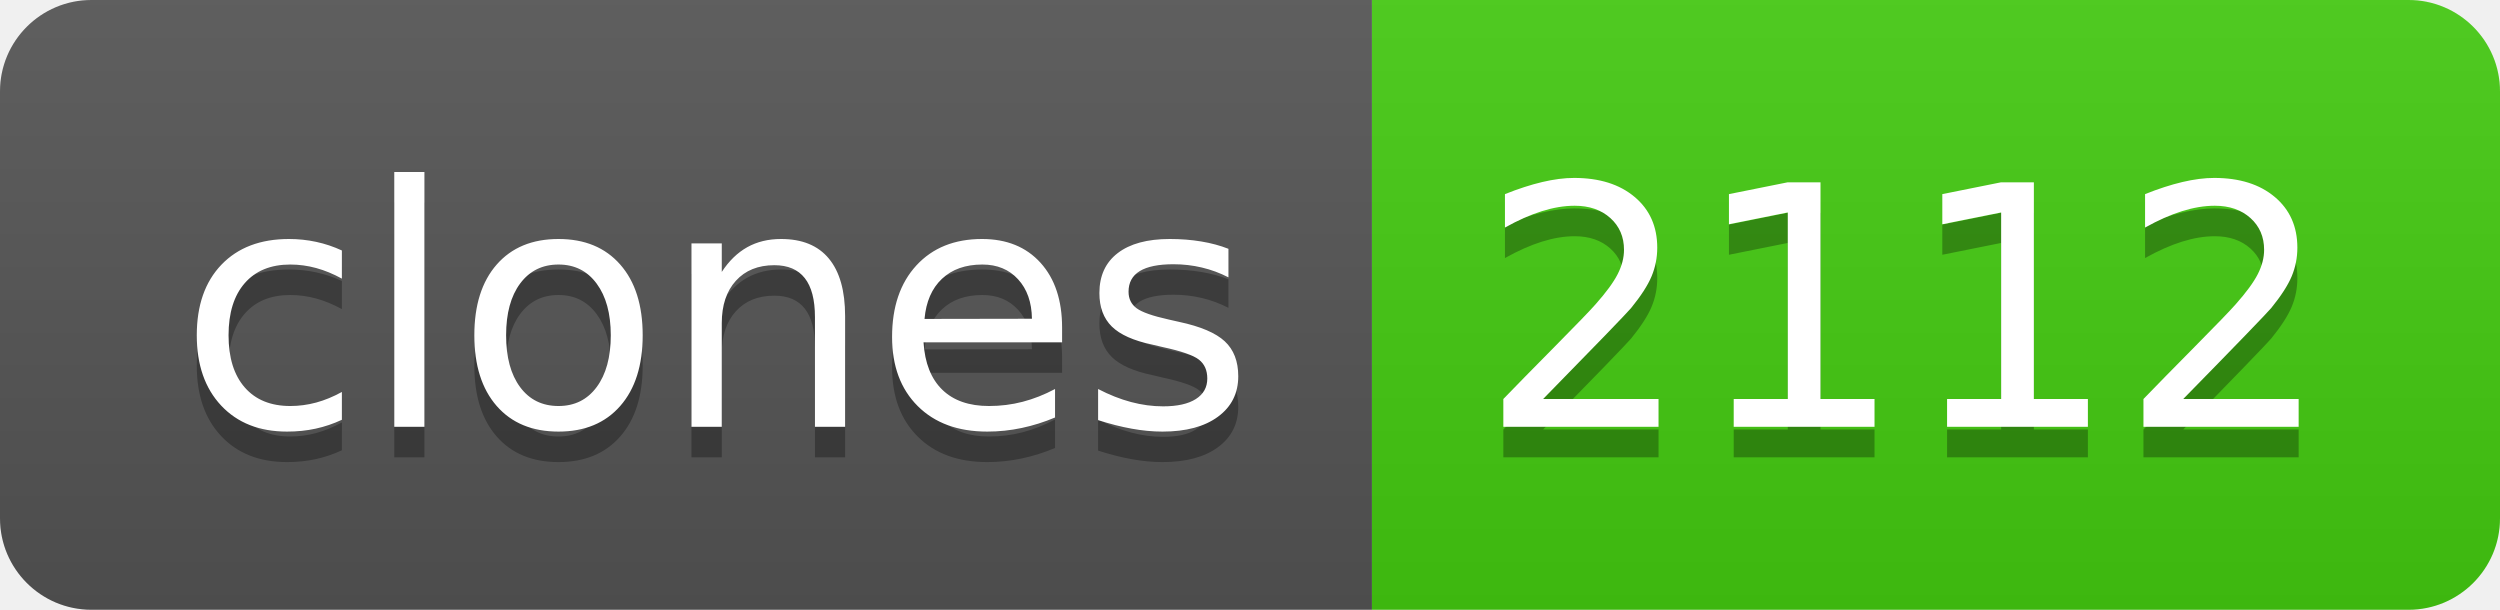
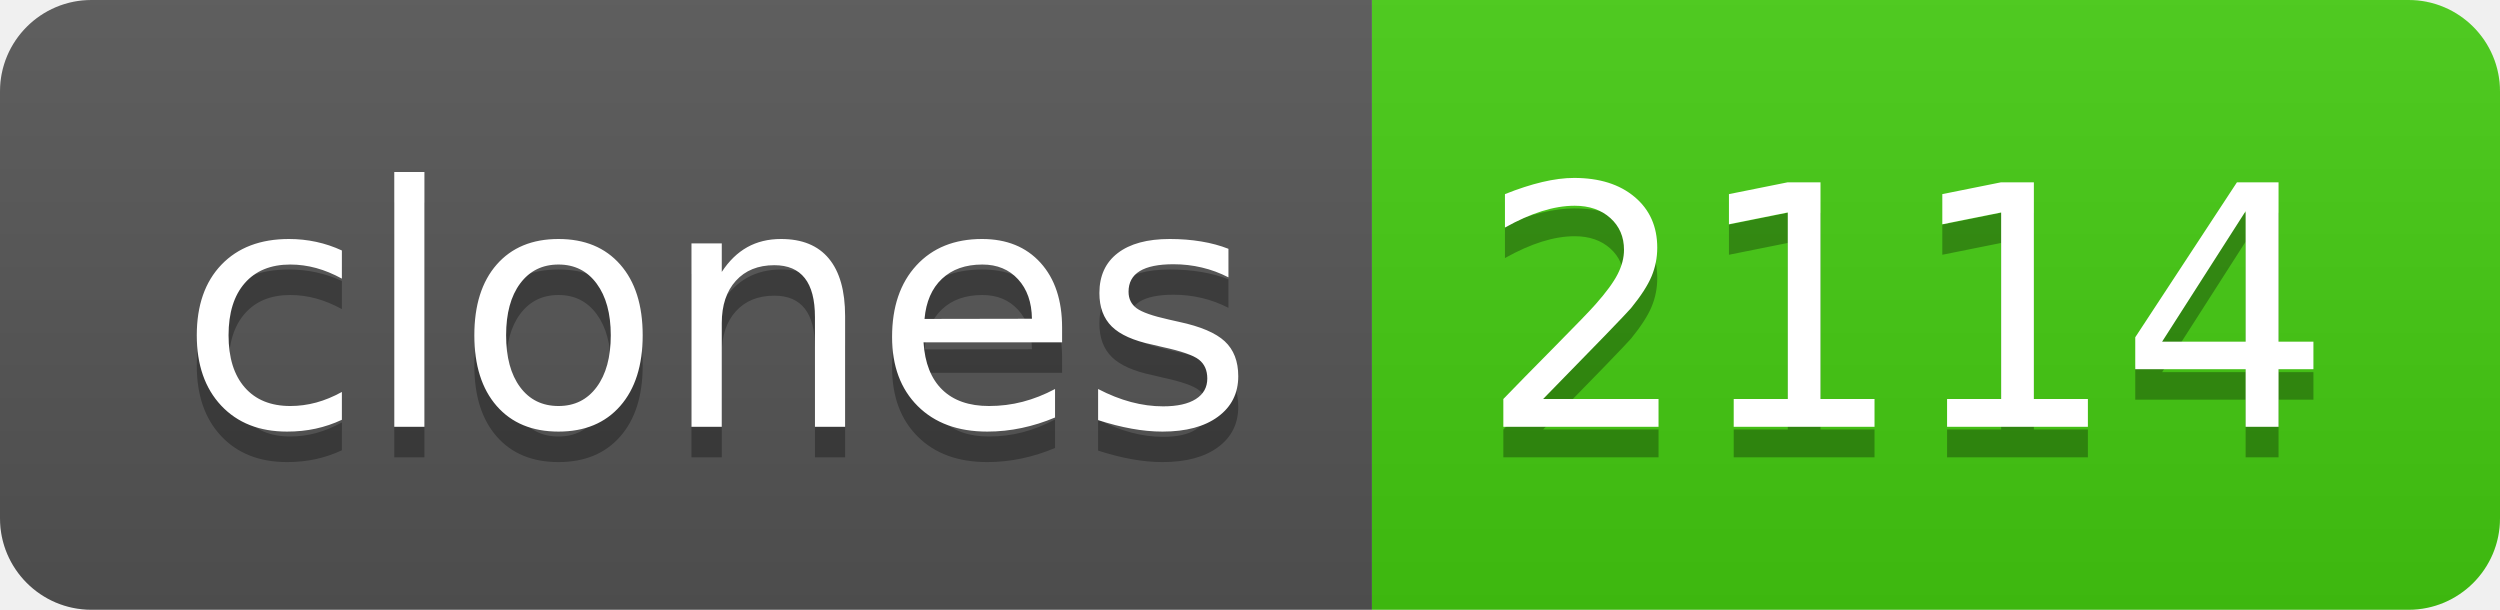
- <svg xmlns="http://www.w3.org/2000/svg" width="82" height="20" role="img" aria-label="clones: 2112">
+ <svg xmlns="http://www.w3.org/2000/svg" width="82" height="20" role="img" aria-label="clones: 2114">
  <linearGradient id="s" x2="0" y2="100%">
    <stop offset="0" stop-color="#bbb" stop-opacity=".1" />
    <stop offset="1" stop-opacity=".1" />
  </linearGradient>
  <clipPath id="r">
    <rect width="82" height="20" rx="3" fill="#fff" />
  </clipPath>
  <g clip-path="url(#r)">
    <rect width="45" height="20" fill="#555" />
    <rect x="45" width="37" height="20" fill="#4c1" />
    <rect width="82" height="20" fill="url(#s)" />
  </g>
  <g fill="#fff" text-anchor="middle" font-family="Verdana,Geneva,DejaVu Sans,sans-serif" text-rendering="geometricPrecision" font-size="110">
    <text aria-hidden="true" x="235" y="150" fill="#010101" fill-opacity=".3" transform="scale(.1)" textLength="350">clones</text>
    <text x="235" y="140" transform="scale(.1)" fill="#fff" textLength="350">clones</text>
-     <text aria-hidden="true" x="625" y="150" fill="#010101" fill-opacity=".3" transform="scale(.1)" textLength="270">2112</text>
-     <text x="625" y="140" transform="scale(.1)" fill="#fff" textLength="270">2112</text>
+     <text aria-hidden="true" x="625" y="150" fill="#010101" fill-opacity=".3" transform="scale(.1)" textLength="270">2114</text>
+     <text x="625" y="140" transform="scale(.1)" fill="#fff" textLength="270">2114</text>
  </g>
</svg>
